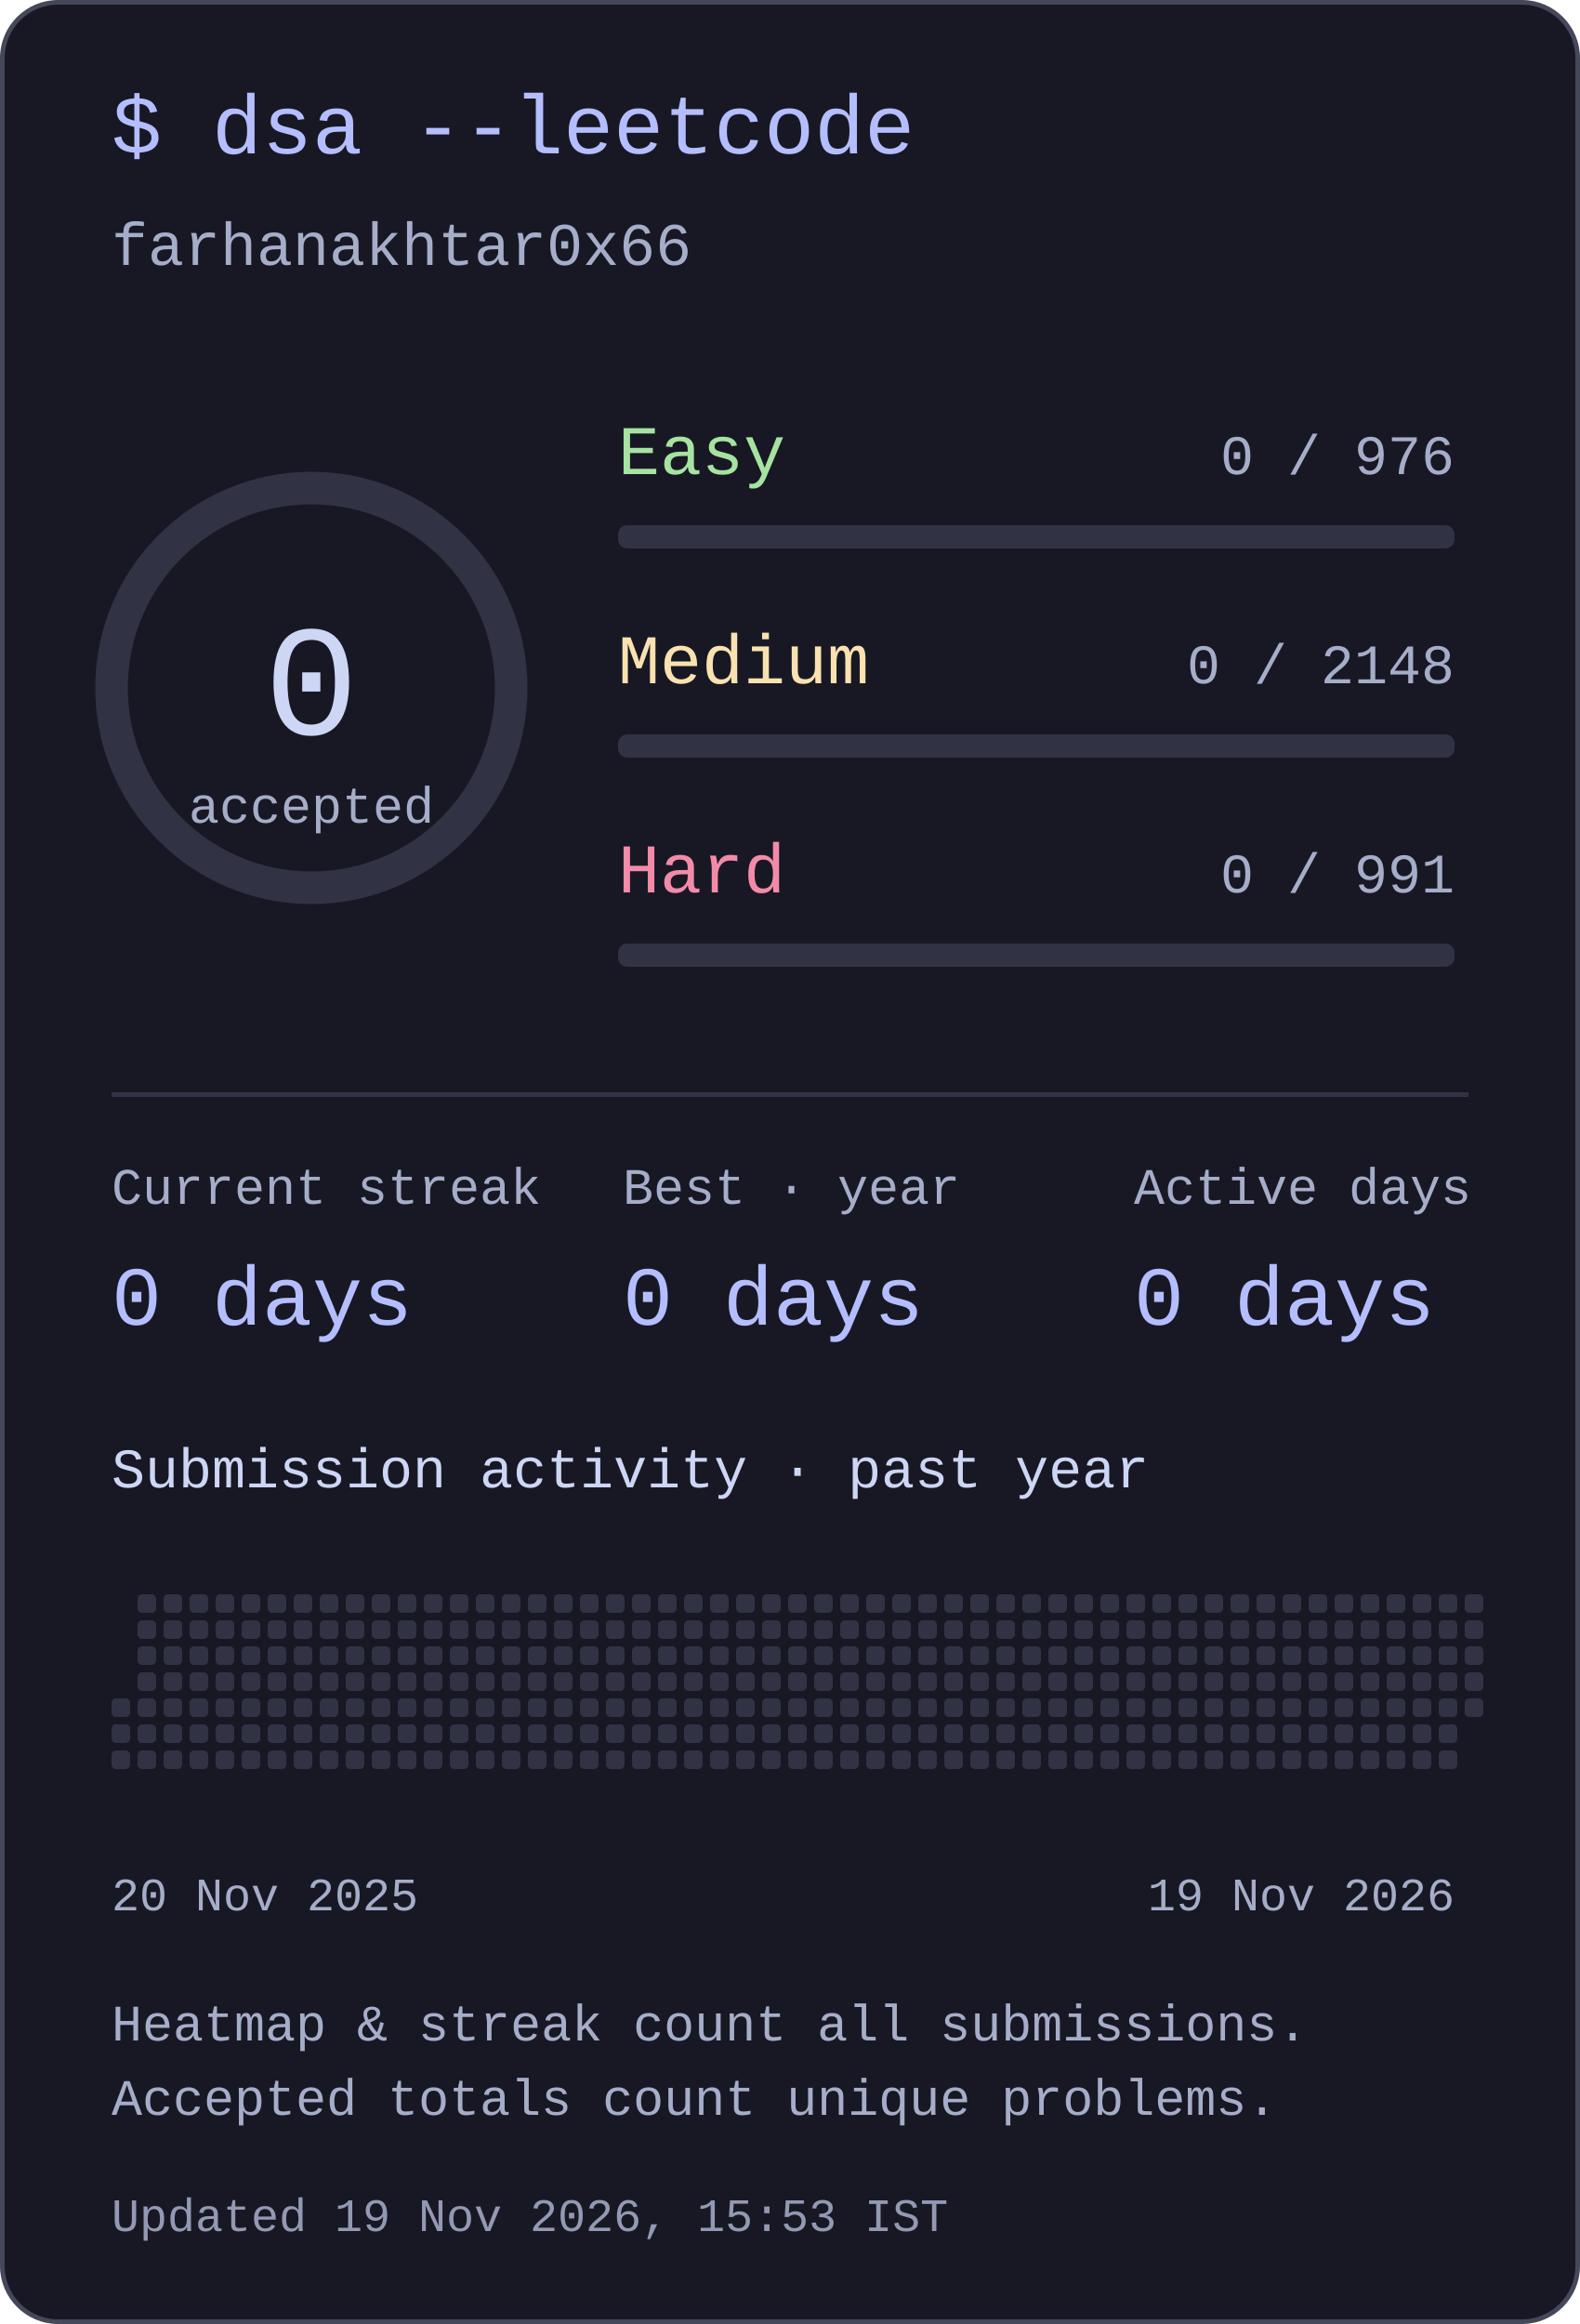
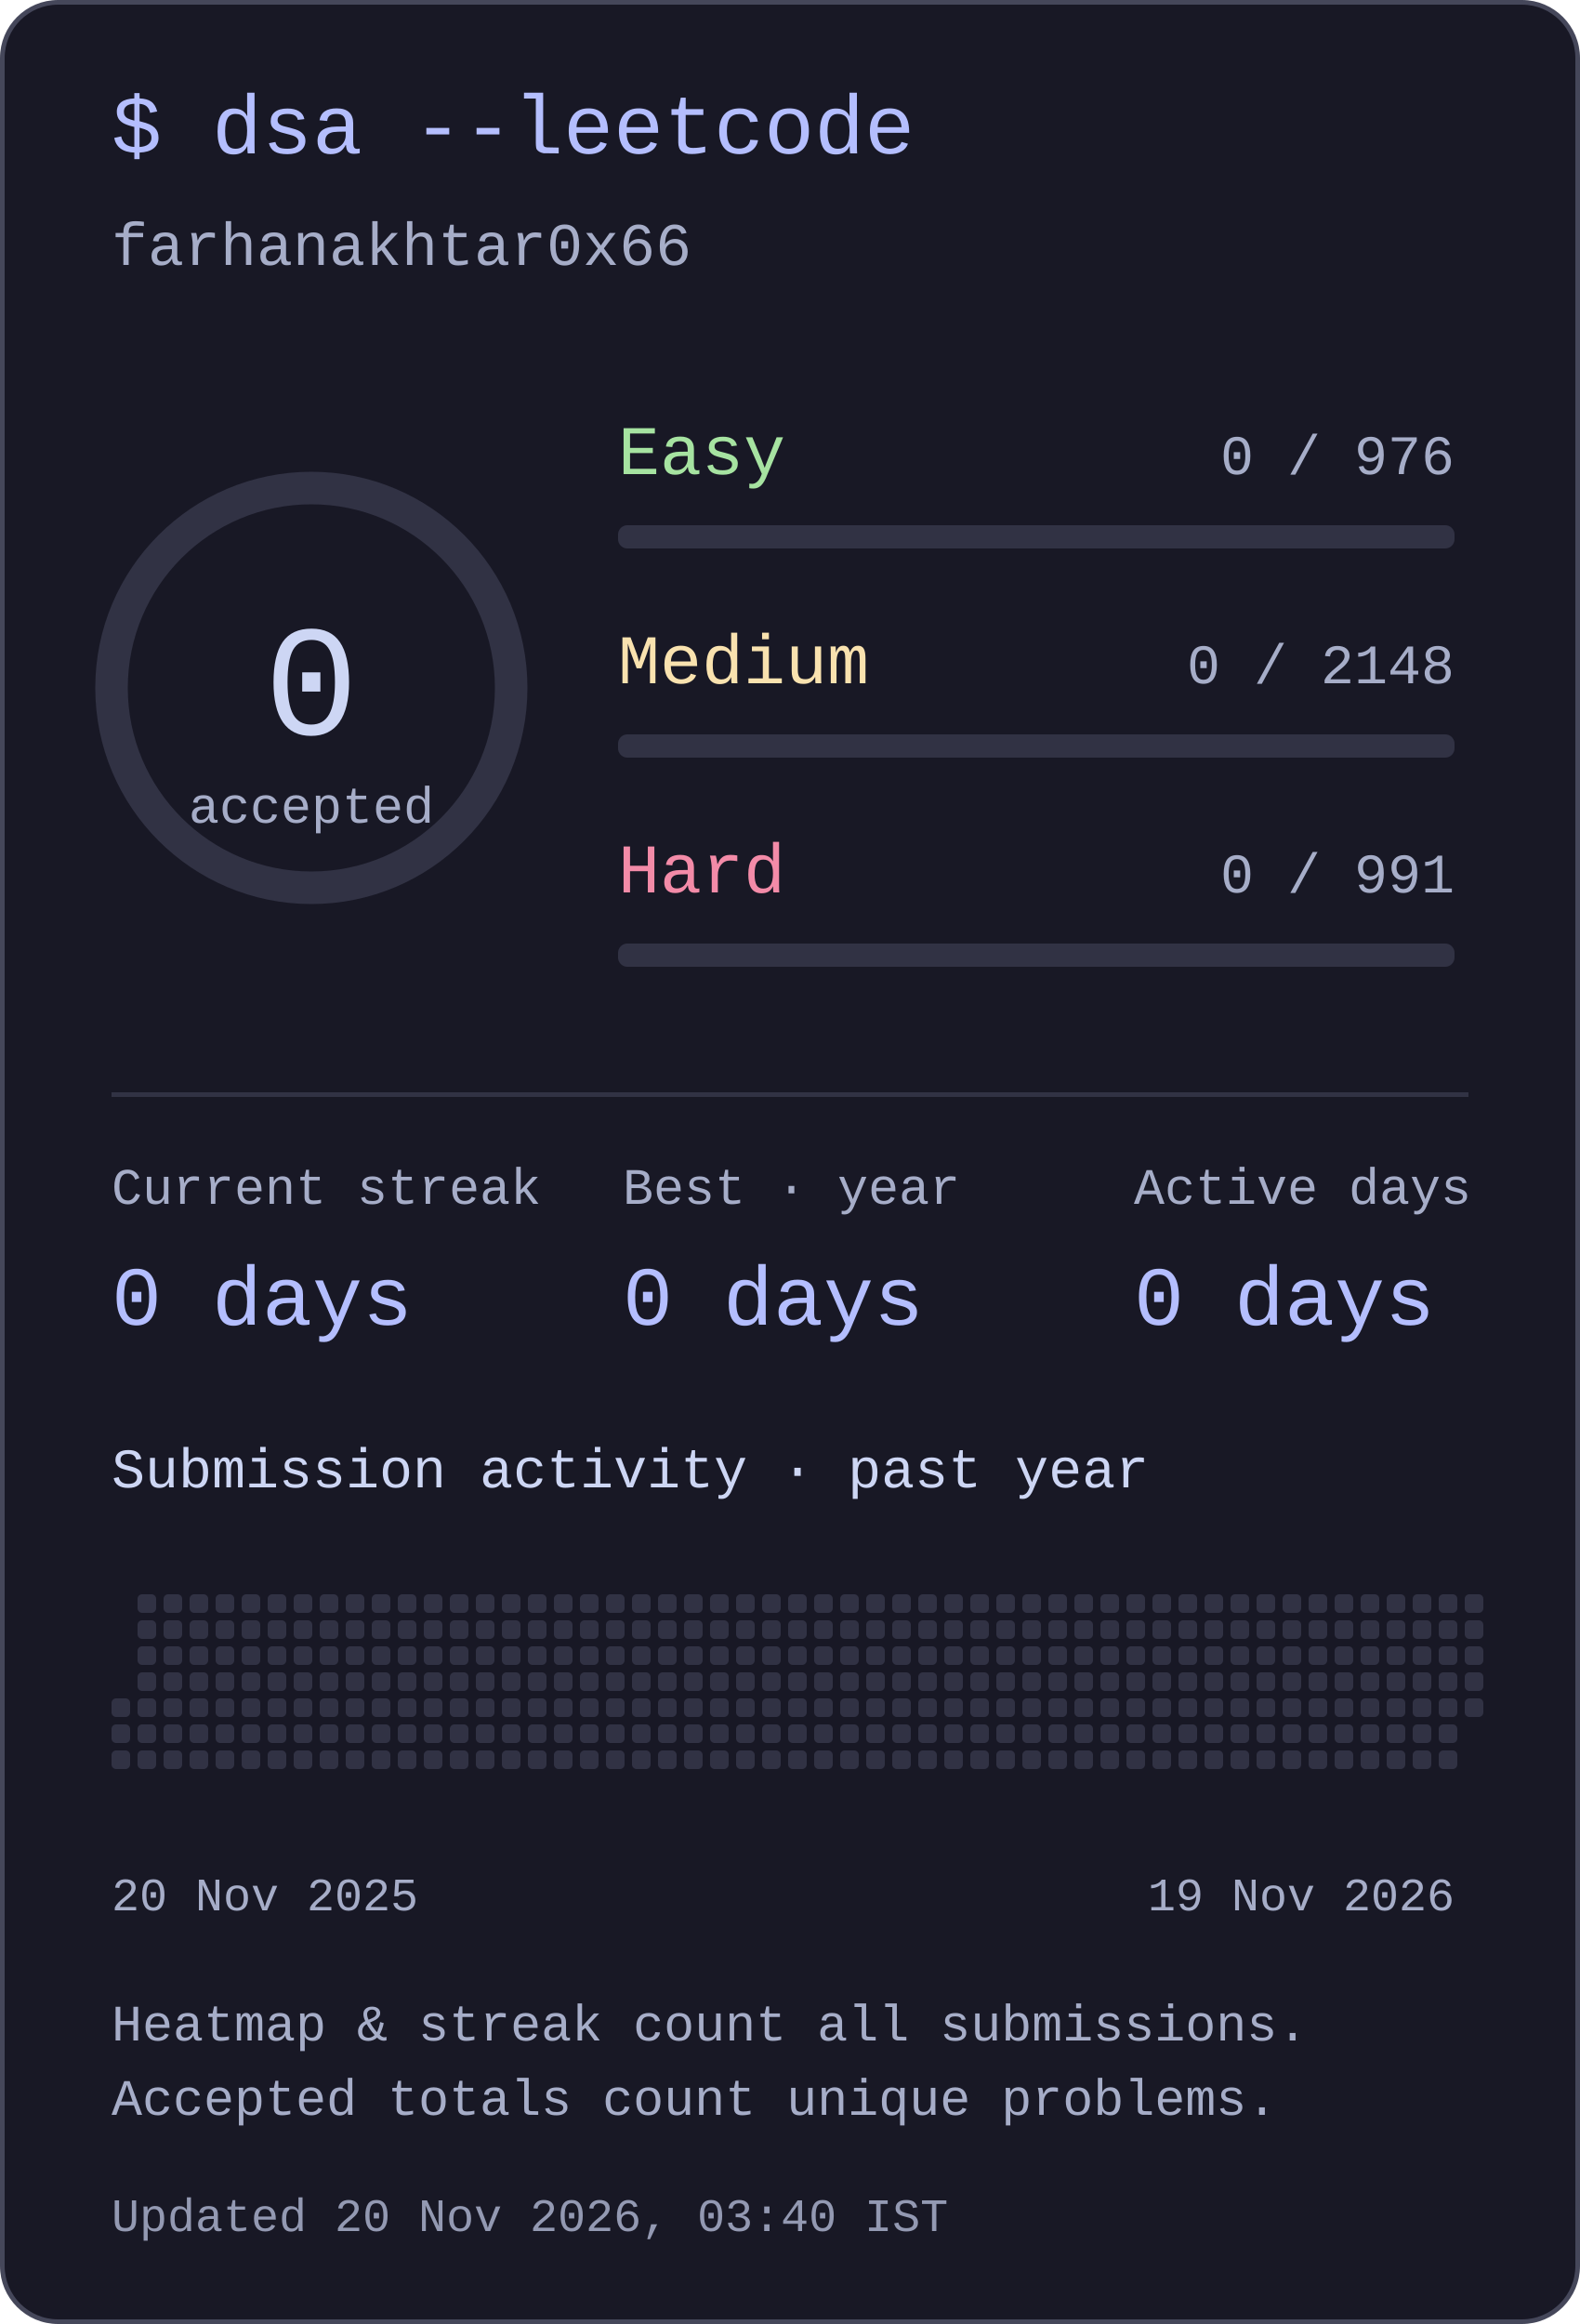
<svg xmlns="http://www.w3.org/2000/svg" width="340" height="500" viewBox="0 0 340 500" role="img" aria-labelledby="title desc">
  <style>text{font-family:ui-monospace,"SFMono-Regular",Consolas,"Liberation Mono",monospace;fill:#cdd6f4}</style>
  <rect x=".5" y=".5" width="339" height="499" rx="12" fill="#181825" stroke="#45475a" />
  <text x="24" y="33" font-size="18" text-anchor="start" style="fill:#b4befe">$ dsa --leetcode</text>
  <text x="24" y="57" font-size="13" text-anchor="start" style="fill:#a6adc8">farhanakhtar0x66</text>
  <circle cx="67" cy="148" r="43" fill="none" stroke="#313244" stroke-width="7" />
  <text x="67" y="158" font-size="34" text-anchor="middle" style="fill:#cdd6f4">0</text>
  <text x="67" y="177" font-size="11" text-anchor="middle" style="fill:#a6adc8">accepted</text>
  <text x="133" y="102" font-size="15" text-anchor="start" style="fill:#a6e3a1">Easy</text>
  <text x="313" y="102" font-size="12" text-anchor="end" style="fill:#a6adc8">0 / 976</text>
  <rect x="133" y="113" width="180" height="5" rx="2" fill="#313244" />
  <text x="133" y="147" font-size="15" text-anchor="start" style="fill:#f9e2af">Medium</text>
  <text x="313" y="147" font-size="12" text-anchor="end" style="fill:#a6adc8">0 / 2148</text>
  <rect x="133" y="158" width="180" height="5" rx="2" fill="#313244" />
  <text x="133" y="192" font-size="15" text-anchor="start" style="fill:#f38ba8">Hard</text>
  <text x="313" y="192" font-size="12" text-anchor="end" style="fill:#a6adc8">0 / 991</text>
  <rect x="133" y="203" width="180" height="5" rx="2" fill="#313244" />
  <rect x="24" y="235" width="292" height="1" rx="0" fill="#313244" />
  <text x="24" y="259" font-size="11" text-anchor="start" style="fill:#a6adc8">Current streak</text>
  <text x="24" y="285" font-size="18" text-anchor="start" style="fill:#b4befe">0 days</text>
  <text x="134" y="259" font-size="11" text-anchor="start" style="fill:#a6adc8">Best · year</text>
  <text x="134" y="285" font-size="18" text-anchor="start" style="fill:#b4befe">0 days</text>
  <text x="244" y="259" font-size="11" text-anchor="start" style="fill:#a6adc8">Active days</text>
  <text x="244" y="285" font-size="18" text-anchor="start" style="fill:#b4befe">0 days</text>
  <text x="24" y="320" font-size="12" text-anchor="start" style="fill:#cdd6f4">Submission activity · past year</text>
  <rect x="24" y="365.4" width="4" height="4" rx="1" fill="#313244" />
  <rect x="24" y="371" width="4" height="4" rx="1" fill="#313244" />
  <rect x="24" y="376.6" width="4" height="4" rx="1" fill="#313244" />
  <rect x="29.6" y="343" width="4" height="4" rx="1" fill="#313244" />
  <rect x="29.6" y="348.6" width="4" height="4" rx="1" fill="#313244" />
  <rect x="29.6" y="354.2" width="4" height="4" rx="1" fill="#313244" />
  <rect x="29.6" y="359.8" width="4" height="4" rx="1" fill="#313244" />
  <rect x="29.6" y="365.4" width="4" height="4" rx="1" fill="#313244" />
  <rect x="29.6" y="371" width="4" height="4" rx="1" fill="#313244" />
  <rect x="29.6" y="376.6" width="4" height="4" rx="1" fill="#313244" />
  <rect x="35.2" y="343" width="4" height="4" rx="1" fill="#313244" />
  <rect x="35.2" y="348.6" width="4" height="4" rx="1" fill="#313244" />
  <rect x="35.2" y="354.2" width="4" height="4" rx="1" fill="#313244" />
  <rect x="35.2" y="359.8" width="4" height="4" rx="1" fill="#313244" />
  <rect x="35.2" y="365.4" width="4" height="4" rx="1" fill="#313244" />
  <rect x="35.2" y="371" width="4" height="4" rx="1" fill="#313244" />
  <rect x="35.2" y="376.6" width="4" height="4" rx="1" fill="#313244" />
  <rect x="40.8" y="343" width="4" height="4" rx="1" fill="#313244" />
  <rect x="40.8" y="348.6" width="4" height="4" rx="1" fill="#313244" />
  <rect x="40.8" y="354.2" width="4" height="4" rx="1" fill="#313244" />
  <rect x="40.8" y="359.8" width="4" height="4" rx="1" fill="#313244" />
  <rect x="40.8" y="365.4" width="4" height="4" rx="1" fill="#313244" />
  <rect x="40.8" y="371" width="4" height="4" rx="1" fill="#313244" />
  <rect x="40.8" y="376.6" width="4" height="4" rx="1" fill="#313244" />
  <rect x="46.4" y="343" width="4" height="4" rx="1" fill="#313244" />
  <rect x="46.4" y="348.6" width="4" height="4" rx="1" fill="#313244" />
  <rect x="46.4" y="354.2" width="4" height="4" rx="1" fill="#313244" />
  <rect x="46.4" y="359.8" width="4" height="4" rx="1" fill="#313244" />
  <rect x="46.4" y="365.4" width="4" height="4" rx="1" fill="#313244" />
  <rect x="46.4" y="371" width="4" height="4" rx="1" fill="#313244" />
  <rect x="46.4" y="376.6" width="4" height="4" rx="1" fill="#313244" />
  <rect x="52" y="343" width="4" height="4" rx="1" fill="#313244" />
  <rect x="52" y="348.6" width="4" height="4" rx="1" fill="#313244" />
  <rect x="52" y="354.2" width="4" height="4" rx="1" fill="#313244" />
  <rect x="52" y="359.8" width="4" height="4" rx="1" fill="#313244" />
  <rect x="52" y="365.4" width="4" height="4" rx="1" fill="#313244" />
  <rect x="52" y="371" width="4" height="4" rx="1" fill="#313244" />
  <rect x="52" y="376.6" width="4" height="4" rx="1" fill="#313244" />
  <rect x="57.6" y="343" width="4" height="4" rx="1" fill="#313244" />
  <rect x="57.6" y="348.6" width="4" height="4" rx="1" fill="#313244" />
  <rect x="57.6" y="354.2" width="4" height="4" rx="1" fill="#313244" />
  <rect x="57.6" y="359.8" width="4" height="4" rx="1" fill="#313244" />
  <rect x="57.6" y="365.4" width="4" height="4" rx="1" fill="#313244" />
  <rect x="57.6" y="371" width="4" height="4" rx="1" fill="#313244" />
  <rect x="57.6" y="376.6" width="4" height="4" rx="1" fill="#313244" />
  <rect x="63.2" y="343" width="4" height="4" rx="1" fill="#313244" />
  <rect x="63.2" y="348.6" width="4" height="4" rx="1" fill="#313244" />
  <rect x="63.2" y="354.2" width="4" height="4" rx="1" fill="#313244" />
  <rect x="63.2" y="359.8" width="4" height="4" rx="1" fill="#313244" />
  <rect x="63.2" y="365.4" width="4" height="4" rx="1" fill="#313244" />
  <rect x="63.2" y="371" width="4" height="4" rx="1" fill="#313244" />
  <rect x="63.2" y="376.6" width="4" height="4" rx="1" fill="#313244" />
  <rect x="68.8" y="343" width="4" height="4" rx="1" fill="#313244" />
  <rect x="68.8" y="348.6" width="4" height="4" rx="1" fill="#313244" />
  <rect x="68.8" y="354.2" width="4" height="4" rx="1" fill="#313244" />
  <rect x="68.8" y="359.8" width="4" height="4" rx="1" fill="#313244" />
  <rect x="68.8" y="365.4" width="4" height="4" rx="1" fill="#313244" />
  <rect x="68.8" y="371" width="4" height="4" rx="1" fill="#313244" />
  <rect x="68.8" y="376.6" width="4" height="4" rx="1" fill="#313244" />
  <rect x="74.4" y="343" width="4" height="4" rx="1" fill="#313244" />
  <rect x="74.4" y="348.6" width="4" height="4" rx="1" fill="#313244" />
  <rect x="74.4" y="354.2" width="4" height="4" rx="1" fill="#313244" />
  <rect x="74.4" y="359.8" width="4" height="4" rx="1" fill="#313244" />
  <rect x="74.4" y="365.4" width="4" height="4" rx="1" fill="#313244" />
  <rect x="74.4" y="371" width="4" height="4" rx="1" fill="#313244" />
  <rect x="74.4" y="376.6" width="4" height="4" rx="1" fill="#313244" />
  <rect x="80" y="343" width="4" height="4" rx="1" fill="#313244" />
  <rect x="80" y="348.6" width="4" height="4" rx="1" fill="#313244" />
  <rect x="80" y="354.2" width="4" height="4" rx="1" fill="#313244" />
  <rect x="80" y="359.8" width="4" height="4" rx="1" fill="#313244" />
  <rect x="80" y="365.4" width="4" height="4" rx="1" fill="#313244" />
  <rect x="80" y="371" width="4" height="4" rx="1" fill="#313244" />
  <rect x="80" y="376.6" width="4" height="4" rx="1" fill="#313244" />
  <rect x="85.6" y="343" width="4" height="4" rx="1" fill="#313244" />
  <rect x="85.6" y="348.6" width="4" height="4" rx="1" fill="#313244" />
  <rect x="85.6" y="354.2" width="4" height="4" rx="1" fill="#313244" />
  <rect x="85.6" y="359.8" width="4" height="4" rx="1" fill="#313244" />
  <rect x="85.6" y="365.4" width="4" height="4" rx="1" fill="#313244" />
  <rect x="85.6" y="371" width="4" height="4" rx="1" fill="#313244" />
  <rect x="85.6" y="376.6" width="4" height="4" rx="1" fill="#313244" />
  <rect x="91.2" y="343" width="4" height="4" rx="1" fill="#313244" />
  <rect x="91.2" y="348.6" width="4" height="4" rx="1" fill="#313244" />
  <rect x="91.2" y="354.2" width="4" height="4" rx="1" fill="#313244" />
  <rect x="91.2" y="359.8" width="4" height="4" rx="1" fill="#313244" />
  <rect x="91.2" y="365.4" width="4" height="4" rx="1" fill="#313244" />
  <rect x="91.2" y="371" width="4" height="4" rx="1" fill="#313244" />
  <rect x="91.2" y="376.6" width="4" height="4" rx="1" fill="#313244" />
  <rect x="96.8" y="343" width="4" height="4" rx="1" fill="#313244" />
  <rect x="96.8" y="348.6" width="4" height="4" rx="1" fill="#313244" />
  <rect x="96.8" y="354.2" width="4" height="4" rx="1" fill="#313244" />
  <rect x="96.8" y="359.8" width="4" height="4" rx="1" fill="#313244" />
  <rect x="96.8" y="365.4" width="4" height="4" rx="1" fill="#313244" />
  <rect x="96.8" y="371" width="4" height="4" rx="1" fill="#313244" />
  <rect x="96.8" y="376.6" width="4" height="4" rx="1" fill="#313244" />
  <rect x="102.4" y="343" width="4" height="4" rx="1" fill="#313244" />
  <rect x="102.4" y="348.6" width="4" height="4" rx="1" fill="#313244" />
  <rect x="102.4" y="354.2" width="4" height="4" rx="1" fill="#313244" />
  <rect x="102.4" y="359.8" width="4" height="4" rx="1" fill="#313244" />
  <rect x="102.4" y="365.4" width="4" height="4" rx="1" fill="#313244" />
  <rect x="102.4" y="371" width="4" height="4" rx="1" fill="#313244" />
  <rect x="102.4" y="376.6" width="4" height="4" rx="1" fill="#313244" />
  <rect x="108" y="343" width="4" height="4" rx="1" fill="#313244" />
  <rect x="108" y="348.6" width="4" height="4" rx="1" fill="#313244" />
  <rect x="108" y="354.2" width="4" height="4" rx="1" fill="#313244" />
  <rect x="108" y="359.8" width="4" height="4" rx="1" fill="#313244" />
  <rect x="108" y="365.4" width="4" height="4" rx="1" fill="#313244" />
  <rect x="108" y="371" width="4" height="4" rx="1" fill="#313244" />
  <rect x="108" y="376.6" width="4" height="4" rx="1" fill="#313244" />
  <rect x="113.6" y="343" width="4" height="4" rx="1" fill="#313244" />
  <rect x="113.6" y="348.6" width="4" height="4" rx="1" fill="#313244" />
  <rect x="113.6" y="354.2" width="4" height="4" rx="1" fill="#313244" />
  <rect x="113.6" y="359.8" width="4" height="4" rx="1" fill="#313244" />
  <rect x="113.6" y="365.4" width="4" height="4" rx="1" fill="#313244" />
  <rect x="113.6" y="371" width="4" height="4" rx="1" fill="#313244" />
  <rect x="113.6" y="376.6" width="4" height="4" rx="1" fill="#313244" />
  <rect x="119.2" y="343" width="4" height="4" rx="1" fill="#313244" />
  <rect x="119.2" y="348.6" width="4" height="4" rx="1" fill="#313244" />
  <rect x="119.2" y="354.2" width="4" height="4" rx="1" fill="#313244" />
  <rect x="119.2" y="359.8" width="4" height="4" rx="1" fill="#313244" />
  <rect x="119.2" y="365.4" width="4" height="4" rx="1" fill="#313244" />
  <rect x="119.2" y="371" width="4" height="4" rx="1" fill="#313244" />
  <rect x="119.2" y="376.6" width="4" height="4" rx="1" fill="#313244" />
  <rect x="124.8" y="343" width="4" height="4" rx="1" fill="#313244" />
  <rect x="124.8" y="348.6" width="4" height="4" rx="1" fill="#313244" />
  <rect x="124.8" y="354.2" width="4" height="4" rx="1" fill="#313244" />
  <rect x="124.8" y="359.8" width="4" height="4" rx="1" fill="#313244" />
  <rect x="124.8" y="365.4" width="4" height="4" rx="1" fill="#313244" />
  <rect x="124.8" y="371" width="4" height="4" rx="1" fill="#313244" />
  <rect x="124.8" y="376.6" width="4" height="4" rx="1" fill="#313244" />
  <rect x="130.4" y="343" width="4" height="4" rx="1" fill="#313244" />
  <rect x="130.4" y="348.6" width="4" height="4" rx="1" fill="#313244" />
  <rect x="130.4" y="354.2" width="4" height="4" rx="1" fill="#313244" />
  <rect x="130.4" y="359.8" width="4" height="4" rx="1" fill="#313244" />
  <rect x="130.4" y="365.4" width="4" height="4" rx="1" fill="#313244" />
  <rect x="130.4" y="371" width="4" height="4" rx="1" fill="#313244" />
  <rect x="130.4" y="376.6" width="4" height="4" rx="1" fill="#313244" />
  <rect x="136" y="343" width="4" height="4" rx="1" fill="#313244" />
  <rect x="136" y="348.6" width="4" height="4" rx="1" fill="#313244" />
  <rect x="136" y="354.2" width="4" height="4" rx="1" fill="#313244" />
  <rect x="136" y="359.8" width="4" height="4" rx="1" fill="#313244" />
  <rect x="136" y="365.4" width="4" height="4" rx="1" fill="#313244" />
  <rect x="136" y="371" width="4" height="4" rx="1" fill="#313244" />
  <rect x="136" y="376.6" width="4" height="4" rx="1" fill="#313244" />
  <rect x="141.6" y="343" width="4" height="4" rx="1" fill="#313244" />
  <rect x="141.6" y="348.6" width="4" height="4" rx="1" fill="#313244" />
  <rect x="141.6" y="354.2" width="4" height="4" rx="1" fill="#313244" />
  <rect x="141.6" y="359.8" width="4" height="4" rx="1" fill="#313244" />
  <rect x="141.6" y="365.4" width="4" height="4" rx="1" fill="#313244" />
  <rect x="141.6" y="371" width="4" height="4" rx="1" fill="#313244" />
  <rect x="141.6" y="376.6" width="4" height="4" rx="1" fill="#313244" />
  <rect x="147.2" y="343" width="4" height="4" rx="1" fill="#313244" />
  <rect x="147.2" y="348.6" width="4" height="4" rx="1" fill="#313244" />
  <rect x="147.2" y="354.2" width="4" height="4" rx="1" fill="#313244" />
  <rect x="147.2" y="359.8" width="4" height="4" rx="1" fill="#313244" />
  <rect x="147.2" y="365.4" width="4" height="4" rx="1" fill="#313244" />
  <rect x="147.2" y="371" width="4" height="4" rx="1" fill="#313244" />
  <rect x="147.2" y="376.6" width="4" height="4" rx="1" fill="#313244" />
  <rect x="152.8" y="343" width="4" height="4" rx="1" fill="#313244" />
  <rect x="152.8" y="348.6" width="4" height="4" rx="1" fill="#313244" />
  <rect x="152.8" y="354.2" width="4" height="4" rx="1" fill="#313244" />
  <rect x="152.8" y="359.8" width="4" height="4" rx="1" fill="#313244" />
  <rect x="152.8" y="365.4" width="4" height="4" rx="1" fill="#313244" />
  <rect x="152.8" y="371" width="4" height="4" rx="1" fill="#313244" />
  <rect x="152.8" y="376.6" width="4" height="4" rx="1" fill="#313244" />
  <rect x="158.4" y="343" width="4" height="4" rx="1" fill="#313244" />
  <rect x="158.4" y="348.6" width="4" height="4" rx="1" fill="#313244" />
  <rect x="158.4" y="354.2" width="4" height="4" rx="1" fill="#313244" />
  <rect x="158.4" y="359.8" width="4" height="4" rx="1" fill="#313244" />
  <rect x="158.4" y="365.4" width="4" height="4" rx="1" fill="#313244" />
  <rect x="158.4" y="371" width="4" height="4" rx="1" fill="#313244" />
  <rect x="158.4" y="376.6" width="4" height="4" rx="1" fill="#313244" />
  <rect x="164" y="343" width="4" height="4" rx="1" fill="#313244" />
  <rect x="164" y="348.6" width="4" height="4" rx="1" fill="#313244" />
  <rect x="164" y="354.2" width="4" height="4" rx="1" fill="#313244" />
  <rect x="164" y="359.8" width="4" height="4" rx="1" fill="#313244" />
  <rect x="164" y="365.4" width="4" height="4" rx="1" fill="#313244" />
  <rect x="164" y="371" width="4" height="4" rx="1" fill="#313244" />
  <rect x="164" y="376.6" width="4" height="4" rx="1" fill="#313244" />
  <rect x="169.6" y="343" width="4" height="4" rx="1" fill="#313244" />
  <rect x="169.6" y="348.6" width="4" height="4" rx="1" fill="#313244" />
  <rect x="169.6" y="354.2" width="4" height="4" rx="1" fill="#313244" />
  <rect x="169.6" y="359.8" width="4" height="4" rx="1" fill="#313244" />
  <rect x="169.6" y="365.4" width="4" height="4" rx="1" fill="#313244" />
  <rect x="169.6" y="371" width="4" height="4" rx="1" fill="#313244" />
  <rect x="169.6" y="376.6" width="4" height="4" rx="1" fill="#313244" />
  <rect x="175.2" y="343" width="4" height="4" rx="1" fill="#313244" />
  <rect x="175.2" y="348.6" width="4" height="4" rx="1" fill="#313244" />
  <rect x="175.2" y="354.2" width="4" height="4" rx="1" fill="#313244" />
  <rect x="175.2" y="359.8" width="4" height="4" rx="1" fill="#313244" />
  <rect x="175.2" y="365.4" width="4" height="4" rx="1" fill="#313244" />
  <rect x="175.2" y="371" width="4" height="4" rx="1" fill="#313244" />
  <rect x="175.2" y="376.6" width="4" height="4" rx="1" fill="#313244" />
  <rect x="180.8" y="343" width="4" height="4" rx="1" fill="#313244" />
  <rect x="180.8" y="348.6" width="4" height="4" rx="1" fill="#313244" />
  <rect x="180.8" y="354.2" width="4" height="4" rx="1" fill="#313244" />
  <rect x="180.8" y="359.8" width="4" height="4" rx="1" fill="#313244" />
  <rect x="180.8" y="365.4" width="4" height="4" rx="1" fill="#313244" />
  <rect x="180.8" y="371" width="4" height="4" rx="1" fill="#313244" />
  <rect x="180.8" y="376.6" width="4" height="4" rx="1" fill="#313244" />
  <rect x="186.4" y="343" width="4" height="4" rx="1" fill="#313244" />
  <rect x="186.4" y="348.6" width="4" height="4" rx="1" fill="#313244" />
  <rect x="186.4" y="354.2" width="4" height="4" rx="1" fill="#313244" />
  <rect x="186.4" y="359.8" width="4" height="4" rx="1" fill="#313244" />
  <rect x="186.4" y="365.4" width="4" height="4" rx="1" fill="#313244" />
  <rect x="186.4" y="371" width="4" height="4" rx="1" fill="#313244" />
  <rect x="186.4" y="376.6" width="4" height="4" rx="1" fill="#313244" />
  <rect x="192" y="343" width="4" height="4" rx="1" fill="#313244" />
  <rect x="192" y="348.6" width="4" height="4" rx="1" fill="#313244" />
  <rect x="192" y="354.2" width="4" height="4" rx="1" fill="#313244" />
  <rect x="192" y="359.8" width="4" height="4" rx="1" fill="#313244" />
  <rect x="192" y="365.4" width="4" height="4" rx="1" fill="#313244" />
  <rect x="192" y="371" width="4" height="4" rx="1" fill="#313244" />
  <rect x="192" y="376.6" width="4" height="4" rx="1" fill="#313244" />
  <rect x="197.6" y="343" width="4" height="4" rx="1" fill="#313244" />
  <rect x="197.6" y="348.6" width="4" height="4" rx="1" fill="#313244" />
  <rect x="197.6" y="354.2" width="4" height="4" rx="1" fill="#313244" />
  <rect x="197.6" y="359.8" width="4" height="4" rx="1" fill="#313244" />
  <rect x="197.6" y="365.4" width="4" height="4" rx="1" fill="#313244" />
  <rect x="197.6" y="371" width="4" height="4" rx="1" fill="#313244" />
  <rect x="197.6" y="376.6" width="4" height="4" rx="1" fill="#313244" />
  <rect x="203.2" y="343" width="4" height="4" rx="1" fill="#313244" />
  <rect x="203.2" y="348.6" width="4" height="4" rx="1" fill="#313244" />
  <rect x="203.2" y="354.2" width="4" height="4" rx="1" fill="#313244" />
  <rect x="203.2" y="359.8" width="4" height="4" rx="1" fill="#313244" />
  <rect x="203.2" y="365.4" width="4" height="4" rx="1" fill="#313244" />
  <rect x="203.2" y="371" width="4" height="4" rx="1" fill="#313244" />
  <rect x="203.2" y="376.6" width="4" height="4" rx="1" fill="#313244" />
  <rect x="208.8" y="343" width="4" height="4" rx="1" fill="#313244" />
  <rect x="208.8" y="348.6" width="4" height="4" rx="1" fill="#313244" />
  <rect x="208.8" y="354.2" width="4" height="4" rx="1" fill="#313244" />
  <rect x="208.8" y="359.8" width="4" height="4" rx="1" fill="#313244" />
  <rect x="208.8" y="365.4" width="4" height="4" rx="1" fill="#313244" />
  <rect x="208.8" y="371" width="4" height="4" rx="1" fill="#313244" />
  <rect x="208.8" y="376.6" width="4" height="4" rx="1" fill="#313244" />
  <rect x="214.4" y="343" width="4" height="4" rx="1" fill="#313244" />
  <rect x="214.4" y="348.6" width="4" height="4" rx="1" fill="#313244" />
  <rect x="214.4" y="354.2" width="4" height="4" rx="1" fill="#313244" />
  <rect x="214.4" y="359.8" width="4" height="4" rx="1" fill="#313244" />
  <rect x="214.4" y="365.4" width="4" height="4" rx="1" fill="#313244" />
  <rect x="214.4" y="371" width="4" height="4" rx="1" fill="#313244" />
  <rect x="214.4" y="376.6" width="4" height="4" rx="1" fill="#313244" />
  <rect x="220" y="343" width="4" height="4" rx="1" fill="#313244" />
  <rect x="220" y="348.6" width="4" height="4" rx="1" fill="#313244" />
  <rect x="220" y="354.2" width="4" height="4" rx="1" fill="#313244" />
  <rect x="220" y="359.8" width="4" height="4" rx="1" fill="#313244" />
  <rect x="220" y="365.4" width="4" height="4" rx="1" fill="#313244" />
  <rect x="220" y="371" width="4" height="4" rx="1" fill="#313244" />
  <rect x="220" y="376.6" width="4" height="4" rx="1" fill="#313244" />
  <rect x="225.6" y="343" width="4" height="4" rx="1" fill="#313244" />
  <rect x="225.6" y="348.6" width="4" height="4" rx="1" fill="#313244" />
  <rect x="225.6" y="354.2" width="4" height="4" rx="1" fill="#313244" />
  <rect x="225.6" y="359.8" width="4" height="4" rx="1" fill="#313244" />
  <rect x="225.6" y="365.4" width="4" height="4" rx="1" fill="#313244" />
  <rect x="225.6" y="371" width="4" height="4" rx="1" fill="#313244" />
  <rect x="225.6" y="376.6" width="4" height="4" rx="1" fill="#313244" />
  <rect x="231.2" y="343" width="4" height="4" rx="1" fill="#313244" />
  <rect x="231.2" y="348.6" width="4" height="4" rx="1" fill="#313244" />
  <rect x="231.2" y="354.2" width="4" height="4" rx="1" fill="#313244" />
  <rect x="231.2" y="359.8" width="4" height="4" rx="1" fill="#313244" />
  <rect x="231.2" y="365.4" width="4" height="4" rx="1" fill="#313244" />
  <rect x="231.2" y="371" width="4" height="4" rx="1" fill="#313244" />
  <rect x="231.2" y="376.6" width="4" height="4" rx="1" fill="#313244" />
  <rect x="236.8" y="343" width="4" height="4" rx="1" fill="#313244" />
  <rect x="236.8" y="348.6" width="4" height="4" rx="1" fill="#313244" />
  <rect x="236.8" y="354.2" width="4" height="4" rx="1" fill="#313244" />
  <rect x="236.8" y="359.8" width="4" height="4" rx="1" fill="#313244" />
  <rect x="236.8" y="365.4" width="4" height="4" rx="1" fill="#313244" />
  <rect x="236.8" y="371" width="4" height="4" rx="1" fill="#313244" />
  <rect x="236.8" y="376.6" width="4" height="4" rx="1" fill="#313244" />
  <rect x="242.4" y="343" width="4" height="4" rx="1" fill="#313244" />
  <rect x="242.4" y="348.6" width="4" height="4" rx="1" fill="#313244" />
  <rect x="242.4" y="354.2" width="4" height="4" rx="1" fill="#313244" />
  <rect x="242.4" y="359.8" width="4" height="4" rx="1" fill="#313244" />
  <rect x="242.4" y="365.4" width="4" height="4" rx="1" fill="#313244" />
  <rect x="242.4" y="371" width="4" height="4" rx="1" fill="#313244" />
  <rect x="242.4" y="376.6" width="4" height="4" rx="1" fill="#313244" />
  <rect x="248" y="343" width="4" height="4" rx="1" fill="#313244" />
  <rect x="248" y="348.6" width="4" height="4" rx="1" fill="#313244" />
  <rect x="248" y="354.2" width="4" height="4" rx="1" fill="#313244" />
  <rect x="248" y="359.8" width="4" height="4" rx="1" fill="#313244" />
  <rect x="248" y="365.4" width="4" height="4" rx="1" fill="#313244" />
  <rect x="248" y="371" width="4" height="4" rx="1" fill="#313244" />
  <rect x="248" y="376.6" width="4" height="4" rx="1" fill="#313244" />
  <rect x="253.6" y="343" width="4" height="4" rx="1" fill="#313244" />
  <rect x="253.6" y="348.6" width="4" height="4" rx="1" fill="#313244" />
  <rect x="253.6" y="354.2" width="4" height="4" rx="1" fill="#313244" />
  <rect x="253.6" y="359.8" width="4" height="4" rx="1" fill="#313244" />
  <rect x="253.6" y="365.4" width="4" height="4" rx="1" fill="#313244" />
  <rect x="253.6" y="371" width="4" height="4" rx="1" fill="#313244" />
  <rect x="253.6" y="376.6" width="4" height="4" rx="1" fill="#313244" />
  <rect x="259.2" y="343" width="4" height="4" rx="1" fill="#313244" />
  <rect x="259.2" y="348.6" width="4" height="4" rx="1" fill="#313244" />
  <rect x="259.2" y="354.2" width="4" height="4" rx="1" fill="#313244" />
  <rect x="259.2" y="359.8" width="4" height="4" rx="1" fill="#313244" />
  <rect x="259.2" y="365.4" width="4" height="4" rx="1" fill="#313244" />
  <rect x="259.2" y="371" width="4" height="4" rx="1" fill="#313244" />
  <rect x="259.2" y="376.6" width="4" height="4" rx="1" fill="#313244" />
  <rect x="264.8" y="343" width="4" height="4" rx="1" fill="#313244" />
  <rect x="264.8" y="348.6" width="4" height="4" rx="1" fill="#313244" />
  <rect x="264.8" y="354.2" width="4" height="4" rx="1" fill="#313244" />
  <rect x="264.8" y="359.8" width="4" height="4" rx="1" fill="#313244" />
  <rect x="264.8" y="365.4" width="4" height="4" rx="1" fill="#313244" />
  <rect x="264.8" y="371" width="4" height="4" rx="1" fill="#313244" />
  <rect x="264.8" y="376.6" width="4" height="4" rx="1" fill="#313244" />
  <rect x="270.4" y="343" width="4" height="4" rx="1" fill="#313244" />
  <rect x="270.4" y="348.6" width="4" height="4" rx="1" fill="#313244" />
  <rect x="270.4" y="354.2" width="4" height="4" rx="1" fill="#313244" />
  <rect x="270.4" y="359.8" width="4" height="4" rx="1" fill="#313244" />
  <rect x="270.4" y="365.4" width="4" height="4" rx="1" fill="#313244" />
  <rect x="270.4" y="371" width="4" height="4" rx="1" fill="#313244" />
  <rect x="270.4" y="376.6" width="4" height="4" rx="1" fill="#313244" />
  <rect x="276" y="343" width="4" height="4" rx="1" fill="#313244" />
  <rect x="276" y="348.6" width="4" height="4" rx="1" fill="#313244" />
  <rect x="276" y="354.2" width="4" height="4" rx="1" fill="#313244" />
  <rect x="276" y="359.8" width="4" height="4" rx="1" fill="#313244" />
  <rect x="276" y="365.4" width="4" height="4" rx="1" fill="#313244" />
  <rect x="276" y="371" width="4" height="4" rx="1" fill="#313244" />
  <rect x="276" y="376.6" width="4" height="4" rx="1" fill="#313244" />
  <rect x="281.6" y="343" width="4" height="4" rx="1" fill="#313244" />
  <rect x="281.6" y="348.6" width="4" height="4" rx="1" fill="#313244" />
  <rect x="281.6" y="354.2" width="4" height="4" rx="1" fill="#313244" />
  <rect x="281.6" y="359.8" width="4" height="4" rx="1" fill="#313244" />
  <rect x="281.6" y="365.4" width="4" height="4" rx="1" fill="#313244" />
  <rect x="281.6" y="371" width="4" height="4" rx="1" fill="#313244" />
  <rect x="281.6" y="376.6" width="4" height="4" rx="1" fill="#313244" />
  <rect x="287.2" y="343" width="4" height="4" rx="1" fill="#313244" />
  <rect x="287.2" y="348.6" width="4" height="4" rx="1" fill="#313244" />
  <rect x="287.2" y="354.2" width="4" height="4" rx="1" fill="#313244" />
  <rect x="287.2" y="359.8" width="4" height="4" rx="1" fill="#313244" />
  <rect x="287.2" y="365.4" width="4" height="4" rx="1" fill="#313244" />
  <rect x="287.2" y="371" width="4" height="4" rx="1" fill="#313244" />
  <rect x="287.2" y="376.6" width="4" height="4" rx="1" fill="#313244" />
  <rect x="292.8" y="343" width="4" height="4" rx="1" fill="#313244" />
  <rect x="292.8" y="348.6" width="4" height="4" rx="1" fill="#313244" />
  <rect x="292.8" y="354.2" width="4" height="4" rx="1" fill="#313244" />
  <rect x="292.8" y="359.8" width="4" height="4" rx="1" fill="#313244" />
  <rect x="292.8" y="365.4" width="4" height="4" rx="1" fill="#313244" />
  <rect x="292.8" y="371" width="4" height="4" rx="1" fill="#313244" />
  <rect x="292.8" y="376.6" width="4" height="4" rx="1" fill="#313244" />
  <rect x="298.4" y="343" width="4" height="4" rx="1" fill="#313244" />
  <rect x="298.4" y="348.6" width="4" height="4" rx="1" fill="#313244" />
  <rect x="298.4" y="354.2" width="4" height="4" rx="1" fill="#313244" />
  <rect x="298.4" y="359.8" width="4" height="4" rx="1" fill="#313244" />
  <rect x="298.4" y="365.4" width="4" height="4" rx="1" fill="#313244" />
  <rect x="298.4" y="371" width="4" height="4" rx="1" fill="#313244" />
  <rect x="298.4" y="376.6" width="4" height="4" rx="1" fill="#313244" />
  <rect x="304" y="343" width="4" height="4" rx="1" fill="#313244" />
  <rect x="304" y="348.6" width="4" height="4" rx="1" fill="#313244" />
  <rect x="304" y="354.2" width="4" height="4" rx="1" fill="#313244" />
  <rect x="304" y="359.8" width="4" height="4" rx="1" fill="#313244" />
  <rect x="304" y="365.4" width="4" height="4" rx="1" fill="#313244" />
  <rect x="304" y="371" width="4" height="4" rx="1" fill="#313244" />
  <rect x="304" y="376.6" width="4" height="4" rx="1" fill="#313244" />
  <rect x="309.6" y="343" width="4" height="4" rx="1" fill="#313244" />
  <rect x="309.6" y="348.6" width="4" height="4" rx="1" fill="#313244" />
  <rect x="309.6" y="354.2" width="4" height="4" rx="1" fill="#313244" />
  <rect x="309.6" y="359.8" width="4" height="4" rx="1" fill="#313244" />
  <rect x="309.6" y="365.4" width="4" height="4" rx="1" fill="#313244" />
  <rect x="309.6" y="371" width="4" height="4" rx="1" fill="#313244" />
  <rect x="309.6" y="376.6" width="4" height="4" rx="1" fill="#313244" />
  <rect x="315.2" y="343" width="4" height="4" rx="1" fill="#313244" />
  <rect x="315.2" y="348.6" width="4" height="4" rx="1" fill="#313244" />
  <rect x="315.2" y="354.2" width="4" height="4" rx="1" fill="#313244" />
  <rect x="315.2" y="359.8" width="4" height="4" rx="1" fill="#313244" />
  <rect x="315.2" y="365.4" width="4" height="4" rx="1" fill="#313244" />
  <text x="24" y="411" font-size="10" text-anchor="start" style="fill:#a6adc8">20 Nov 2025</text>
  <text x="313" y="411" font-size="10" text-anchor="end" style="fill:#a6adc8">19 Nov 2026</text>
  <text x="24" y="439" font-size="11" text-anchor="start" style="fill:#a6adc8">Heatmap &amp; streak count all submissions.</text>
  <text x="24" y="455" font-size="11" text-anchor="start" style="fill:#a6adc8">Accepted totals count unique problems.</text>
-   <text x="24" y="480" font-size="10" text-anchor="start" style="fill:#9399b2">Updated 19 Nov 2026, 15:53 IST</text>
+   <text x="24" y="480" font-size="10" text-anchor="start" style="fill:#9399b2">Updated 20 Nov 2026, 03:40 IST</text>
</svg>
